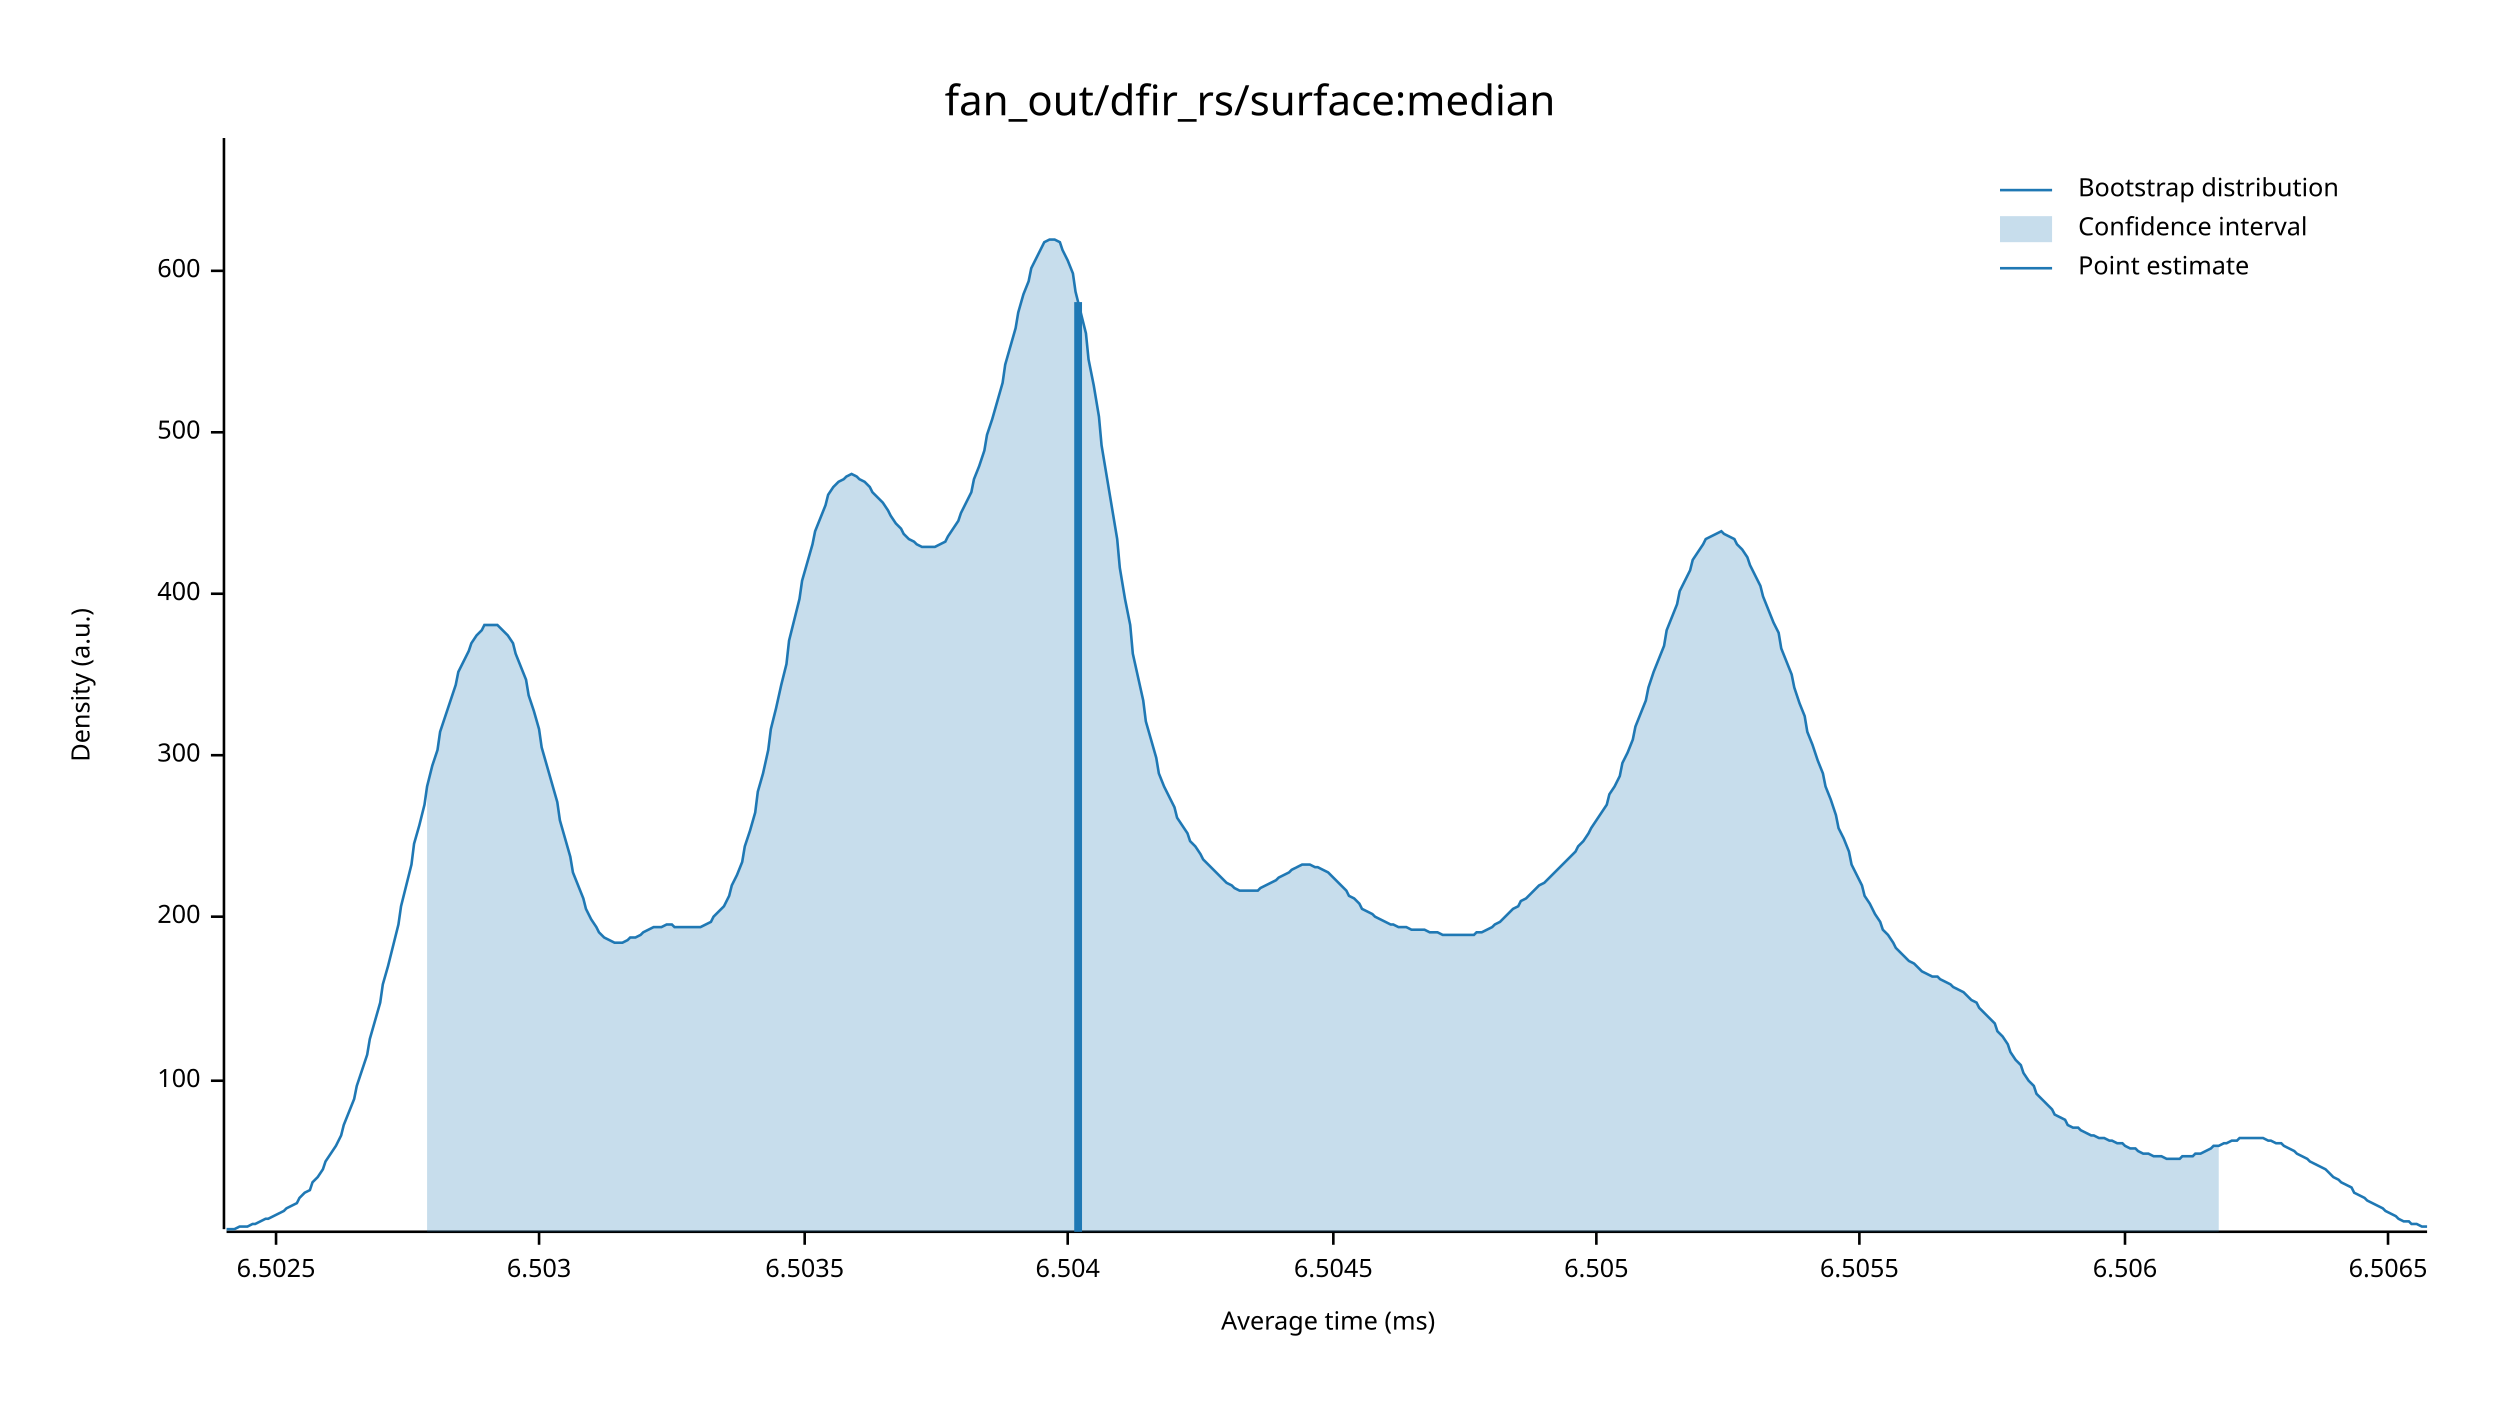
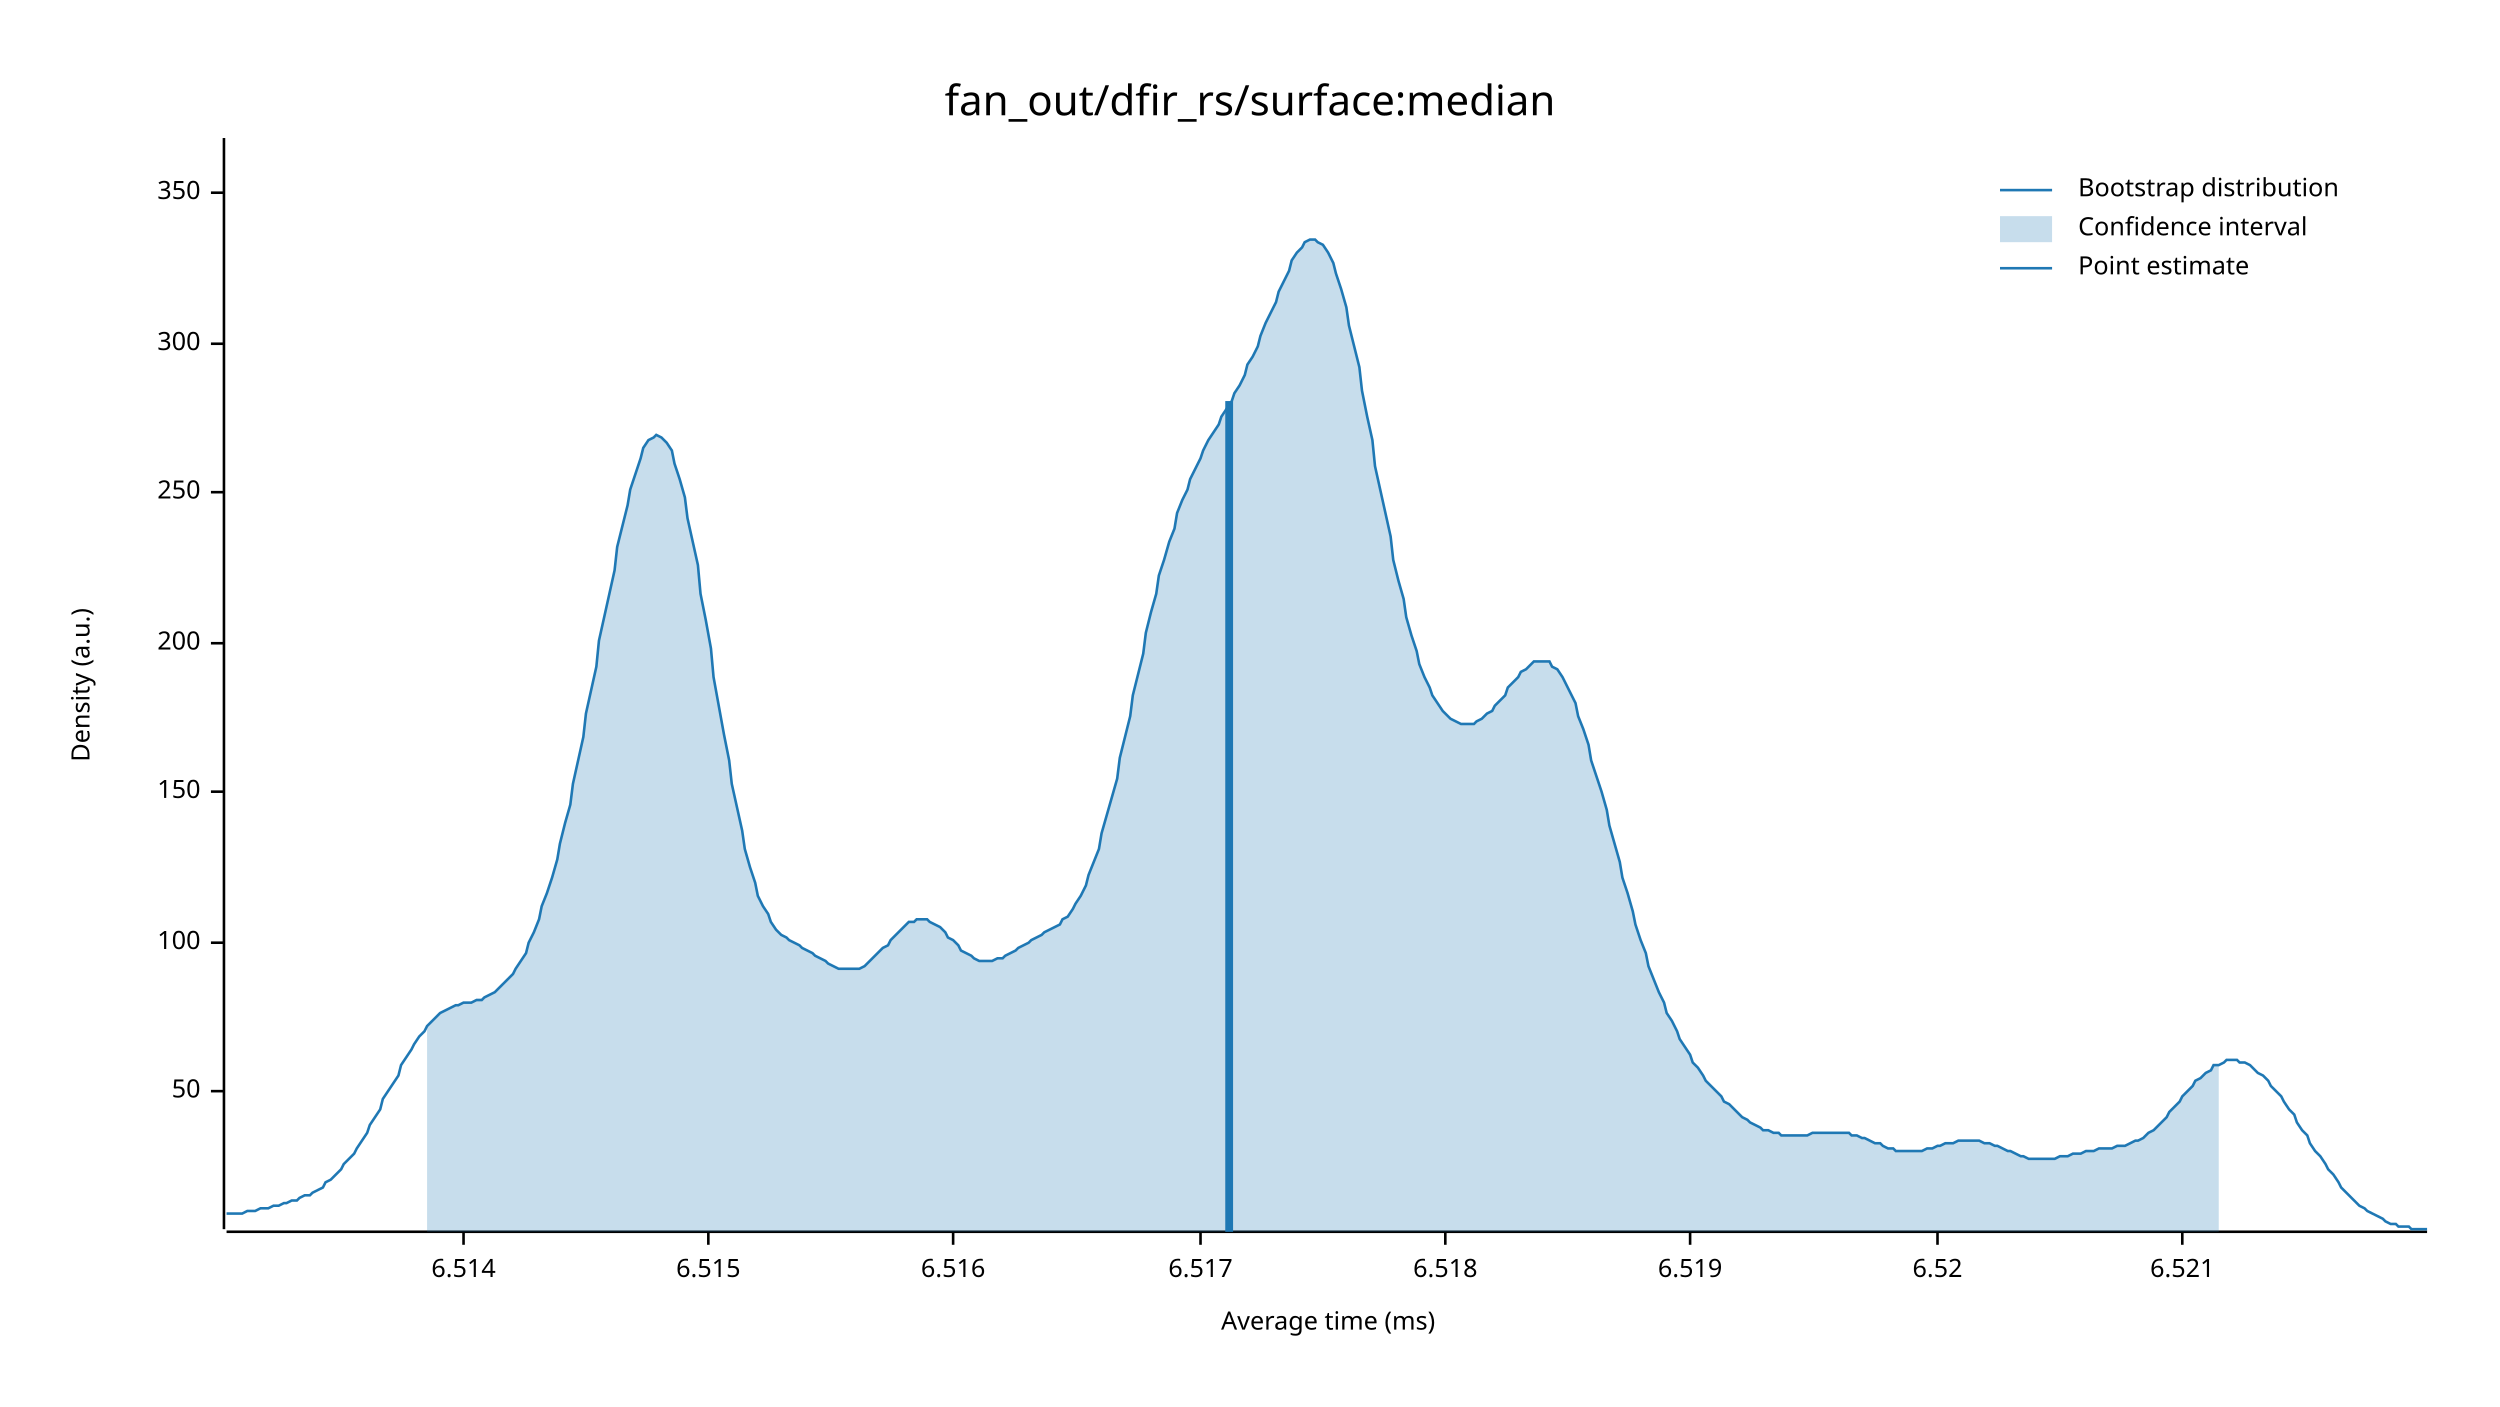
<svg xmlns="http://www.w3.org/2000/svg" width="960" height="540" viewBox="0 0 960 540">
  <text x="480" y="32" dy="0.76em" text-anchor="middle" font-family="sans-serif" font-size="16.129" opacity="1" fill="#000000">
fan_out/dfir_rs/surface:median
</text>
  <text x="27" y="263" dy="0.76em" text-anchor="middle" font-family="sans-serif" font-size="9.677" opacity="1" fill="#000000" transform="rotate(270, 27, 263)">
Density (a.u.)
</text>
  <text x="510" y="513" dy="-0.5ex" text-anchor="middle" font-family="sans-serif" font-size="9.677" opacity="1" fill="#000000">
Average time (ms)
</text>
  <polyline fill="none" opacity="1" stroke="#000000" stroke-width="1" points="86,53 86,472 " />
-   <text x="77" y="415" dy="0.5ex" text-anchor="end" font-family="sans-serif" font-size="9.677" opacity="1" fill="#000000">
+   <text x="77" y="419" dy="0.5ex" text-anchor="end" font-family="sans-serif" font-size="9.677" opacity="1" fill="#000000">
+ 50
+ </text>
+   <polyline fill="none" opacity="1" stroke="#000000" stroke-width="1" points="81,419 86,419 " />
+   <text x="77" y="362" dy="0.5ex" text-anchor="end" font-family="sans-serif" font-size="9.677" opacity="1" fill="#000000">
100
</text>
-   <polyline fill="none" opacity="1" stroke="#000000" stroke-width="1" points="81,415 86,415 " />
-   <text x="77" y="352" dy="0.5ex" text-anchor="end" font-family="sans-serif" font-size="9.677" opacity="1" fill="#000000">
+   <polyline fill="none" opacity="1" stroke="#000000" stroke-width="1" points="81,362 86,362 " />
+   <text x="77" y="304" dy="0.5ex" text-anchor="end" font-family="sans-serif" font-size="9.677" opacity="1" fill="#000000">
+ 150
+ </text>
+   <polyline fill="none" opacity="1" stroke="#000000" stroke-width="1" points="81,304 86,304 " />
+   <text x="77" y="247" dy="0.5ex" text-anchor="end" font-family="sans-serif" font-size="9.677" opacity="1" fill="#000000">
200
</text>
-   <polyline fill="none" opacity="1" stroke="#000000" stroke-width="1" points="81,352 86,352 " />
-   <text x="77" y="290" dy="0.5ex" text-anchor="end" font-family="sans-serif" font-size="9.677" opacity="1" fill="#000000">
+   <polyline fill="none" opacity="1" stroke="#000000" stroke-width="1" points="81,247 86,247 " />
+   <text x="77" y="189" dy="0.5ex" text-anchor="end" font-family="sans-serif" font-size="9.677" opacity="1" fill="#000000">
+ 250
+ </text>
+   <polyline fill="none" opacity="1" stroke="#000000" stroke-width="1" points="81,189 86,189 " />
+   <text x="77" y="132" dy="0.5ex" text-anchor="end" font-family="sans-serif" font-size="9.677" opacity="1" fill="#000000">
300
</text>
-   <polyline fill="none" opacity="1" stroke="#000000" stroke-width="1" points="81,290 86,290 " />
-   <text x="77" y="228" dy="0.5ex" text-anchor="end" font-family="sans-serif" font-size="9.677" opacity="1" fill="#000000">
- 400
+   <polyline fill="none" opacity="1" stroke="#000000" stroke-width="1" points="81,132 86,132 " />
+   <text x="77" y="74" dy="0.5ex" text-anchor="end" font-family="sans-serif" font-size="9.677" opacity="1" fill="#000000">
+ 350
</text>
-   <polyline fill="none" opacity="1" stroke="#000000" stroke-width="1" points="81,228 86,228 " />
-   <text x="77" y="166" dy="0.5ex" text-anchor="end" font-family="sans-serif" font-size="9.677" opacity="1" fill="#000000">
- 500
+   <polyline fill="none" opacity="1" stroke="#000000" stroke-width="1" points="81,74 86,74 " />
+   <polyline fill="none" opacity="1" stroke="#000000" stroke-width="1" points="87,473 932,473 " />
+   <text x="178" y="483" dy="0.76em" text-anchor="middle" font-family="sans-serif" font-size="9.677" opacity="1" fill="#000000">
+ 6.514
</text>
-   <polyline fill="none" opacity="1" stroke="#000000" stroke-width="1" points="81,166 86,166 " />
-   <text x="77" y="104" dy="0.5ex" text-anchor="end" font-family="sans-serif" font-size="9.677" opacity="1" fill="#000000">
- 600
+   <polyline fill="none" opacity="1" stroke="#000000" stroke-width="1" points="178,473 178,478 " />
+   <text x="272" y="483" dy="0.76em" text-anchor="middle" font-family="sans-serif" font-size="9.677" opacity="1" fill="#000000">
+ 6.515
</text>
-   <polyline fill="none" opacity="1" stroke="#000000" stroke-width="1" points="81,104 86,104 " />
-   <polyline fill="none" opacity="1" stroke="#000000" stroke-width="1" points="87,473 932,473 " />
-   <text x="106" y="483" dy="0.76em" text-anchor="middle" font-family="sans-serif" font-size="9.677" opacity="1" fill="#000000">
- 6.5025
+   <polyline fill="none" opacity="1" stroke="#000000" stroke-width="1" points="272,473 272,478 " />
+   <text x="366" y="483" dy="0.76em" text-anchor="middle" font-family="sans-serif" font-size="9.677" opacity="1" fill="#000000">
+ 6.516
</text>
-   <polyline fill="none" opacity="1" stroke="#000000" stroke-width="1" points="106,473 106,478 " />
-   <text x="207" y="483" dy="0.76em" text-anchor="middle" font-family="sans-serif" font-size="9.677" opacity="1" fill="#000000">
- 6.503
+   <polyline fill="none" opacity="1" stroke="#000000" stroke-width="1" points="366,473 366,478 " />
+   <text x="461" y="483" dy="0.76em" text-anchor="middle" font-family="sans-serif" font-size="9.677" opacity="1" fill="#000000">
+ 6.517
</text>
-   <polyline fill="none" opacity="1" stroke="#000000" stroke-width="1" points="207,473 207,478 " />
-   <text x="309" y="483" dy="0.76em" text-anchor="middle" font-family="sans-serif" font-size="9.677" opacity="1" fill="#000000">
- 6.5035
+   <polyline fill="none" opacity="1" stroke="#000000" stroke-width="1" points="461,473 461,478 " />
+   <text x="555" y="483" dy="0.76em" text-anchor="middle" font-family="sans-serif" font-size="9.677" opacity="1" fill="#000000">
+ 6.518
</text>
-   <polyline fill="none" opacity="1" stroke="#000000" stroke-width="1" points="309,473 309,478 " />
-   <text x="410" y="483" dy="0.76em" text-anchor="middle" font-family="sans-serif" font-size="9.677" opacity="1" fill="#000000">
- 6.504
+   <polyline fill="none" opacity="1" stroke="#000000" stroke-width="1" points="555,473 555,478 " />
+   <text x="649" y="483" dy="0.76em" text-anchor="middle" font-family="sans-serif" font-size="9.677" opacity="1" fill="#000000">
+ 6.519
</text>
-   <polyline fill="none" opacity="1" stroke="#000000" stroke-width="1" points="410,473 410,478 " />
-   <text x="512" y="483" dy="0.76em" text-anchor="middle" font-family="sans-serif" font-size="9.677" opacity="1" fill="#000000">
- 6.5045
+   <polyline fill="none" opacity="1" stroke="#000000" stroke-width="1" points="649,473 649,478 " />
+   <text x="744" y="483" dy="0.76em" text-anchor="middle" font-family="sans-serif" font-size="9.677" opacity="1" fill="#000000">
+ 6.52
</text>
-   <polyline fill="none" opacity="1" stroke="#000000" stroke-width="1" points="512,473 512,478 " />
-   <text x="613" y="483" dy="0.76em" text-anchor="middle" font-family="sans-serif" font-size="9.677" opacity="1" fill="#000000">
- 6.505
+   <polyline fill="none" opacity="1" stroke="#000000" stroke-width="1" points="744,473 744,478 " />
+   <text x="838" y="483" dy="0.76em" text-anchor="middle" font-family="sans-serif" font-size="9.677" opacity="1" fill="#000000">
+ 6.521
</text>
-   <polyline fill="none" opacity="1" stroke="#000000" stroke-width="1" points="613,473 613,478 " />
-   <text x="714" y="483" dy="0.76em" text-anchor="middle" font-family="sans-serif" font-size="9.677" opacity="1" fill="#000000">
- 6.5055
- </text>
-   <polyline fill="none" opacity="1" stroke="#000000" stroke-width="1" points="714,473 714,478 " />
-   <text x="816" y="483" dy="0.76em" text-anchor="middle" font-family="sans-serif" font-size="9.677" opacity="1" fill="#000000">
- 6.506
- </text>
-   <polyline fill="none" opacity="1" stroke="#000000" stroke-width="1" points="816,473 816,478 " />
-   <text x="917" y="483" dy="0.76em" text-anchor="middle" font-family="sans-serif" font-size="9.677" opacity="1" fill="#000000">
- 6.5065
- </text>
-   <polyline fill="none" opacity="1" stroke="#000000" stroke-width="1" points="917,473 917,478 " />
-   <polyline fill="none" opacity="1" stroke="#1F78B4" stroke-width="1" points="87,472 88,472 90,472 92,471 93,471 95,471 97,470 98,470 100,469 102,468 103,468 105,467 107,466 109,465 110,464 112,463 114,462 115,460 117,458 119,457 120,454 122,452 124,449 125,446 127,443 129,440 131,436 132,432 134,427 136,422 137,417 139,411 141,405 142,399 144,392 146,385 147,378 149,371 151,363 153,355 154,348 156,340 158,332 159,324 161,317 163,309 164,302 166,294 168,288 169,281 171,275 173,269 175,263 176,258 178,254 180,250 181,247 183,244 185,242 186,240 188,240 190,240 191,240 193,242 195,244 197,247 198,251 200,256 202,261 203,267 205,273 207,280 208,287 210,294 212,301 214,308 215,315 217,322 219,329 220,335 222,340 224,345 225,349 227,353 229,356 230,358 232,360 234,361 236,362 237,362 239,362 241,361 242,360 244,360 246,359 247,358 249,357 251,356 252,356 254,356 256,355 258,355 259,356 261,356 263,356 264,356 266,356 268,356 269,356 271,355 273,354 274,352 276,350 278,348 280,344 281,340 283,336 285,331 286,325 288,319 290,312 291,304 293,297 295,288 296,280 298,272 300,263 302,255 303,246 305,238 307,230 308,223 310,216 312,209 313,204 315,199 317,194 318,190 320,187 322,185 324,184 325,183 327,182 329,183 330,184 332,185 334,187 335,189 337,191 339,193 341,196 342,198 344,201 346,203 347,205 349,207 351,208 352,209 354,210 356,210 357,210 359,210 361,209 363,208 364,206 366,203 368,200 369,197 371,193 373,189 374,184 376,179 378,173 379,167 381,161 383,154 385,147 386,140 388,133 390,126 391,120 393,113 395,108 396,103 398,99 400,95 401,93 403,92 405,92 407,93 408,96 410,100 412,105 413,112 415,120 417,128 418,138 420,148 422,160 423,171 425,183 427,195 429,207 430,218 432,230 434,240 435,251 437,260 439,269 440,277 442,284 444,291 445,297 447,302 449,306 451,310 452,314 454,317 456,320 457,323 459,325 461,328 462,330 464,332 466,334 468,336 469,337 471,339 473,340 474,341 476,342 478,342 479,342 481,342 483,342 484,341 486,340 488,339 490,338 491,337 493,336 495,335 496,334 498,333 500,332 501,332 503,332 505,333 506,333 508,334 510,335 512,337 513,338 515,340 517,342 518,344 520,345 522,347 523,349 525,350 527,351 528,352 530,353 532,354 534,355 535,355 537,356 539,356 540,356 542,357 544,357 545,357 547,357 549,358 550,358 552,358 554,359 556,359 557,359 559,359 561,359 562,359 564,359 566,359 567,358 569,358 571,357 573,356 574,355 576,354 578,352 579,351 581,349 583,348 584,346 586,345 588,343 589,342 591,340 593,339 595,337 596,336 598,334 600,332 601,331 603,329 605,327 606,325 608,323 610,320 611,318 613,315 615,312 617,309 618,305 620,302 622,298 623,293 625,289 627,284 628,279 630,274 632,269 633,264 635,258 637,253 639,248 640,242 642,237 644,232 645,227 647,223 649,219 650,215 652,212 654,209 655,207 657,206 659,205 661,204 662,205 664,206 666,207 667,209 669,211 671,214 672,217 674,221 676,225 677,229 679,234 681,239 683,243 684,249 686,254 688,259 689,264 691,270 693,275 694,281 696,286 698,292 700,297 701,302 703,307 705,313 706,318 708,322 710,327 711,332 713,336 715,340 716,344 718,347 720,351 722,354 723,357 725,359 727,362 728,364 730,366 732,368 733,369 735,370 737,372 738,373 740,374 742,375 744,375 745,376 747,377 749,378 750,379 752,380 754,381 755,382 757,384 759,385 760,387 762,389 764,391 766,393 767,396 769,398 771,401 772,404 774,407 776,409 777,412 779,415 781,417 782,420 784,422 786,424 788,426 789,428 791,429 793,430 794,432 796,433 798,433 799,434 801,435 803,436 804,436 806,437 808,437 810,438 811,438 813,439 815,439 816,440 818,441 820,441 821,442 823,443 825,443 827,444 828,444 830,444 832,445 833,445 835,445 837,445 838,444 840,444 842,444 843,443 845,443 847,442 849,441 850,440 852,440 854,439 855,439 857,438 859,438 860,437 862,437 864,437 865,437 867,437 869,437 871,438 872,438 874,439 876,439 877,440 879,441 881,442 882,443 884,444 886,445 887,446 889,447 891,448 893,449 894,450 896,452 898,453 899,454 901,455 903,456 904,458 906,459 908,460 909,461 911,462 913,463 915,464 916,465 918,466 920,467 921,468 923,469 925,469 926,470 928,470 930,471 932,471 " />
-   <polygon opacity="0.25" fill="#1F78B4" points="164,302 166,294 168,288 169,281 171,275 173,269 175,263 176,258 178,254 180,250 181,247 183,244 185,242 186,240 188,240 190,240 191,240 193,242 195,244 197,247 198,251 200,256 202,261 203,267 205,273 207,280 208,287 210,294 212,301 214,308 215,315 217,322 219,329 220,335 222,340 224,345 225,349 227,353 229,356 230,358 232,360 234,361 236,362 237,362 239,362 241,361 242,360 244,360 246,359 247,358 249,357 251,356 252,356 254,356 256,355 258,355 259,356 261,356 263,356 264,356 266,356 268,356 269,356 271,355 273,354 274,352 276,350 278,348 280,344 281,340 283,336 285,331 286,325 288,319 290,312 291,304 293,297 295,288 296,280 298,272 300,263 302,255 303,246 305,238 307,230 308,223 310,216 312,209 313,204 315,199 317,194 318,190 320,187 322,185 324,184 325,183 327,182 329,183 330,184 332,185 334,187 335,189 337,191 339,193 341,196 342,198 344,201 346,203 347,205 349,207 351,208 352,209 354,210 356,210 357,210 359,210 361,209 363,208 364,206 366,203 368,200 369,197 371,193 373,189 374,184 376,179 378,173 379,167 381,161 383,154 385,147 386,140 388,133 390,126 391,120 393,113 395,108 396,103 398,99 400,95 401,93 403,92 405,92 407,93 408,96 410,100 412,105 413,112 415,120 417,128 418,138 420,148 422,160 423,171 425,183 427,195 429,207 430,218 432,230 434,240 435,251 437,260 439,269 440,277 442,284 444,291 445,297 447,302 449,306 451,310 452,314 454,317 456,320 457,323 459,325 461,328 462,330 464,332 466,334 468,336 469,337 471,339 473,340 474,341 476,342 478,342 479,342 481,342 483,342 484,341 486,340 488,339 490,338 491,337 493,336 495,335 496,334 498,333 500,332 501,332 503,332 505,333 506,333 508,334 510,335 512,337 513,338 515,340 517,342 518,344 520,345 522,347 523,349 525,350 527,351 528,352 530,353 532,354 534,355 535,355 537,356 539,356 540,356 542,357 544,357 545,357 547,357 549,358 550,358 552,358 554,359 556,359 557,359 559,359 561,359 562,359 564,359 566,359 567,358 569,358 571,357 573,356 574,355 576,354 578,352 579,351 581,349 583,348 584,346 586,345 588,343 589,342 591,340 593,339 595,337 596,336 598,334 600,332 601,331 603,329 605,327 606,325 608,323 610,320 611,318 613,315 615,312 617,309 618,305 620,302 622,298 623,293 625,289 627,284 628,279 630,274 632,269 633,264 635,258 637,253 639,248 640,242 642,237 644,232 645,227 647,223 649,219 650,215 652,212 654,209 655,207 657,206 659,205 661,204 662,205 664,206 666,207 667,209 669,211 671,214 672,217 674,221 676,225 677,229 679,234 681,239 683,243 684,249 686,254 688,259 689,264 691,270 693,275 694,281 696,286 698,292 700,297 701,302 703,307 705,313 706,318 708,322 710,327 711,332 713,336 715,340 716,344 718,347 720,351 722,354 723,357 725,359 727,362 728,364 730,366 732,368 733,369 735,370 737,372 738,373 740,374 742,375 744,375 745,376 747,377 749,378 750,379 752,380 754,381 755,382 757,384 759,385 760,387 762,389 764,391 766,393 767,396 769,398 771,401 772,404 774,407 776,409 777,412 779,415 781,417 782,420 784,422 786,424 788,426 789,428 791,429 793,430 794,432 796,433 798,433 799,434 801,435 803,436 804,436 806,437 808,437 810,438 811,438 813,439 815,439 816,440 818,441 820,441 821,442 823,443 825,443 827,444 828,444 830,444 832,445 833,445 835,445 837,445 838,444 840,444 842,444 843,443 845,443 847,442 849,441 850,440 852,440 852,473 164,473 " />
-   <polyline fill="none" opacity="1" stroke="#1F78B4" stroke-width="3" points="414,473 414,116 " />
+   <polyline fill="none" opacity="1" stroke="#000000" stroke-width="1" points="838,473 838,478 " />
+   <polyline fill="none" opacity="1" stroke="#1F78B4" stroke-width="1" points="87,466 88,466 90,466 92,466 93,466 95,465 97,465 98,465 100,464 102,464 103,464 105,463 107,463 109,462 110,462 112,461 114,461 115,460 117,459 119,459 120,458 122,457 124,456 125,454 127,453 129,451 131,449 132,447 134,445 136,443 137,441 139,438 141,435 142,432 144,429 146,426 147,422 149,419 151,416 153,413 154,409 156,406 158,403 159,401 161,398 163,396 164,394 166,392 168,390 169,389 171,388 173,387 175,386 176,386 178,385 180,385 181,385 183,384 185,384 186,383 188,382 190,381 191,380 193,378 195,376 197,374 198,372 200,369 202,366 203,362 205,358 207,353 208,348 210,343 212,337 214,330 215,324 217,316 219,309 220,301 222,292 224,283 225,274 227,265 229,256 230,246 232,237 234,228 236,219 237,210 239,202 241,194 242,188 244,182 246,176 247,172 249,169 251,168 252,167 254,168 256,170 258,173 259,178 261,184 263,191 264,199 266,208 268,217 269,228 271,238 273,249 274,260 276,271 278,282 280,292 281,301 283,310 285,319 286,326 288,333 290,339 291,344 293,348 295,351 296,354 298,357 300,359 302,360 303,361 305,362 307,363 308,364 310,365 312,366 313,367 315,368 317,369 318,370 320,371 322,372 324,372 325,372 327,372 329,372 330,372 332,371 334,369 335,368 337,366 339,364 341,363 342,361 344,359 346,357 347,356 349,354 351,354 352,353 354,353 356,353 357,354 359,355 361,356 363,358 364,360 366,361 368,363 369,365 371,366 373,367 374,368 376,369 378,369 379,369 381,369 383,368 385,368 386,367 388,366 390,365 391,364 393,363 395,362 396,361 398,360 400,359 401,358 403,357 405,356 407,355 408,353 410,352 412,349 413,347 415,344 417,340 418,336 420,331 422,326 423,320 425,313 427,306 429,299 430,291 432,283 434,275 435,267 437,259 439,251 440,243 442,235 444,228 445,221 447,215 449,208 451,203 452,197 454,192 456,188 457,184 459,180 461,176 462,173 464,169 466,166 468,163 469,160 471,157 473,154 474,151 476,148 478,144 479,140 481,137 483,133 484,129 486,124 488,120 490,116 491,112 493,108 495,104 496,100 498,97 500,95 501,93 503,92 505,92 506,93 508,94 510,97 512,101 513,105 515,111 517,118 518,125 520,133 522,141 523,150 525,160 527,169 528,179 530,188 532,197 534,206 535,215 537,223 539,230 540,237 542,244 544,250 545,255 547,260 549,264 550,267 552,270 554,273 556,275 557,276 559,277 561,278 562,278 564,278 566,278 567,277 569,276 571,274 573,273 574,271 576,269 578,267 579,264 581,262 583,260 584,258 586,257 588,255 589,254 591,254 593,254 595,254 596,256 598,257 600,260 601,262 603,266 605,270 606,275 608,280 610,286 611,292 613,298 615,304 617,311 618,317 620,324 622,331 623,337 625,343 627,350 628,355 630,361 632,366 633,371 635,376 637,381 639,385 640,389 642,392 644,396 645,399 647,402 649,405 650,408 652,410 654,413 655,415 657,417 659,419 661,421 662,423 664,424 666,426 667,427 669,429 671,430 672,431 674,432 676,433 677,434 679,434 681,435 683,435 684,436 686,436 688,436 689,436 691,436 693,436 694,436 696,435 698,435 700,435 701,435 703,435 705,435 706,435 708,435 710,435 711,436 713,436 715,437 716,437 718,438 720,439 722,439 723,440 725,441 727,441 728,442 730,442 732,442 733,442 735,442 737,442 738,442 740,441 742,441 744,440 745,440 747,439 749,439 750,439 752,438 754,438 755,438 757,438 759,438 760,438 762,439 764,439 766,440 767,440 769,441 771,442 772,442 774,443 776,444 777,444 779,445 781,445 782,445 784,445 786,445 788,445 789,445 791,444 793,444 794,444 796,443 798,443 799,443 801,442 803,442 804,442 806,441 808,441 810,441 811,441 813,440 815,440 816,440 818,439 820,438 821,438 823,437 825,435 827,434 828,433 830,431 832,429 833,427 835,425 837,423 838,421 840,419 842,417 843,415 845,414 847,412 849,411 850,409 852,409 854,408 855,407 857,407 859,407 860,408 862,408 864,409 865,410 867,412 869,413 871,415 872,417 874,419 876,421 877,423 879,426 881,428 882,431 884,434 886,436 887,439 889,442 891,444 893,447 894,449 896,451 898,454 899,456 901,458 903,460 904,461 906,463 908,464 909,465 911,466 913,467 915,468 916,469 918,470 920,470 921,471 923,471 925,471 926,472 928,472 930,472 932,472 " />
+   <polygon opacity="0.25" fill="#1F78B4" points="164,394 166,392 168,390 169,389 171,388 173,387 175,386 176,386 178,385 180,385 181,385 183,384 185,384 186,383 188,382 190,381 191,380 193,378 195,376 197,374 198,372 200,369 202,366 203,362 205,358 207,353 208,348 210,343 212,337 214,330 215,324 217,316 219,309 220,301 222,292 224,283 225,274 227,265 229,256 230,246 232,237 234,228 236,219 237,210 239,202 241,194 242,188 244,182 246,176 247,172 249,169 251,168 252,167 254,168 256,170 258,173 259,178 261,184 263,191 264,199 266,208 268,217 269,228 271,238 273,249 274,260 276,271 278,282 280,292 281,301 283,310 285,319 286,326 288,333 290,339 291,344 293,348 295,351 296,354 298,357 300,359 302,360 303,361 305,362 307,363 308,364 310,365 312,366 313,367 315,368 317,369 318,370 320,371 322,372 324,372 325,372 327,372 329,372 330,372 332,371 334,369 335,368 337,366 339,364 341,363 342,361 344,359 346,357 347,356 349,354 351,354 352,353 354,353 356,353 357,354 359,355 361,356 363,358 364,360 366,361 368,363 369,365 371,366 373,367 374,368 376,369 378,369 379,369 381,369 383,368 385,368 386,367 388,366 390,365 391,364 393,363 395,362 396,361 398,360 400,359 401,358 403,357 405,356 407,355 408,353 410,352 412,349 413,347 415,344 417,340 418,336 420,331 422,326 423,320 425,313 427,306 429,299 430,291 432,283 434,275 435,267 437,259 439,251 440,243 442,235 444,228 445,221 447,215 449,208 451,203 452,197 454,192 456,188 457,184 459,180 461,176 462,173 464,169 466,166 468,163 469,160 471,157 473,154 474,151 476,148 478,144 479,140 481,137 483,133 484,129 486,124 488,120 490,116 491,112 493,108 495,104 496,100 498,97 500,95 501,93 503,92 505,92 506,93 508,94 510,97 512,101 513,105 515,111 517,118 518,125 520,133 522,141 523,150 525,160 527,169 528,179 530,188 532,197 534,206 535,215 537,223 539,230 540,237 542,244 544,250 545,255 547,260 549,264 550,267 552,270 554,273 556,275 557,276 559,277 561,278 562,278 564,278 566,278 567,277 569,276 571,274 573,273 574,271 576,269 578,267 579,264 581,262 583,260 584,258 586,257 588,255 589,254 591,254 593,254 595,254 596,256 598,257 600,260 601,262 603,266 605,270 606,275 608,280 610,286 611,292 613,298 615,304 617,311 618,317 620,324 622,331 623,337 625,343 627,350 628,355 630,361 632,366 633,371 635,376 637,381 639,385 640,389 642,392 644,396 645,399 647,402 649,405 650,408 652,410 654,413 655,415 657,417 659,419 661,421 662,423 664,424 666,426 667,427 669,429 671,430 672,431 674,432 676,433 677,434 679,434 681,435 683,435 684,436 686,436 688,436 689,436 691,436 693,436 694,436 696,435 698,435 700,435 701,435 703,435 705,435 706,435 708,435 710,435 711,436 713,436 715,437 716,437 718,438 720,439 722,439 723,440 725,441 727,441 728,442 730,442 732,442 733,442 735,442 737,442 738,442 740,441 742,441 744,440 745,440 747,439 749,439 750,439 752,438 754,438 755,438 757,438 759,438 760,438 762,439 764,439 766,440 767,440 769,441 771,442 772,442 774,443 776,444 777,444 779,445 781,445 782,445 784,445 786,445 788,445 789,445 791,444 793,444 794,444 796,443 798,443 799,443 801,442 803,442 804,442 806,441 808,441 810,441 811,441 813,440 815,440 816,440 818,439 820,438 821,438 823,437 825,435 827,434 828,433 830,431 832,429 833,427 835,425 837,423 838,421 840,419 842,417 843,415 845,414 847,412 849,411 850,409 852,409 852,473 164,473 " />
+   <polyline fill="none" opacity="1" stroke="#1F78B4" stroke-width="3" points="472,473 472,154 " />
  <text x="798" y="68" dy="0.76em" text-anchor="start" font-family="sans-serif" font-size="9.677" opacity="1" fill="#000000">
Bootstrap distribution
</text>
  <text x="798" y="83" dy="0.76em" text-anchor="start" font-family="sans-serif" font-size="9.677" opacity="1" fill="#000000">
Confidence interval
</text>
  <text x="798" y="98" dy="0.76em" text-anchor="start" font-family="sans-serif" font-size="9.677" opacity="1" fill="#000000">
Point estimate
</text>
  <polyline fill="none" opacity="1" stroke="#1F78B4" stroke-width="1" points="768,73 788,73 " />
  <rect x="768" y="83" width="20" height="10" opacity="0.25" fill="#1F78B4" stroke="none" />
  <polyline fill="none" opacity="1" stroke="#1F78B4" stroke-width="1" points="768,103 788,103 " />
</svg>
